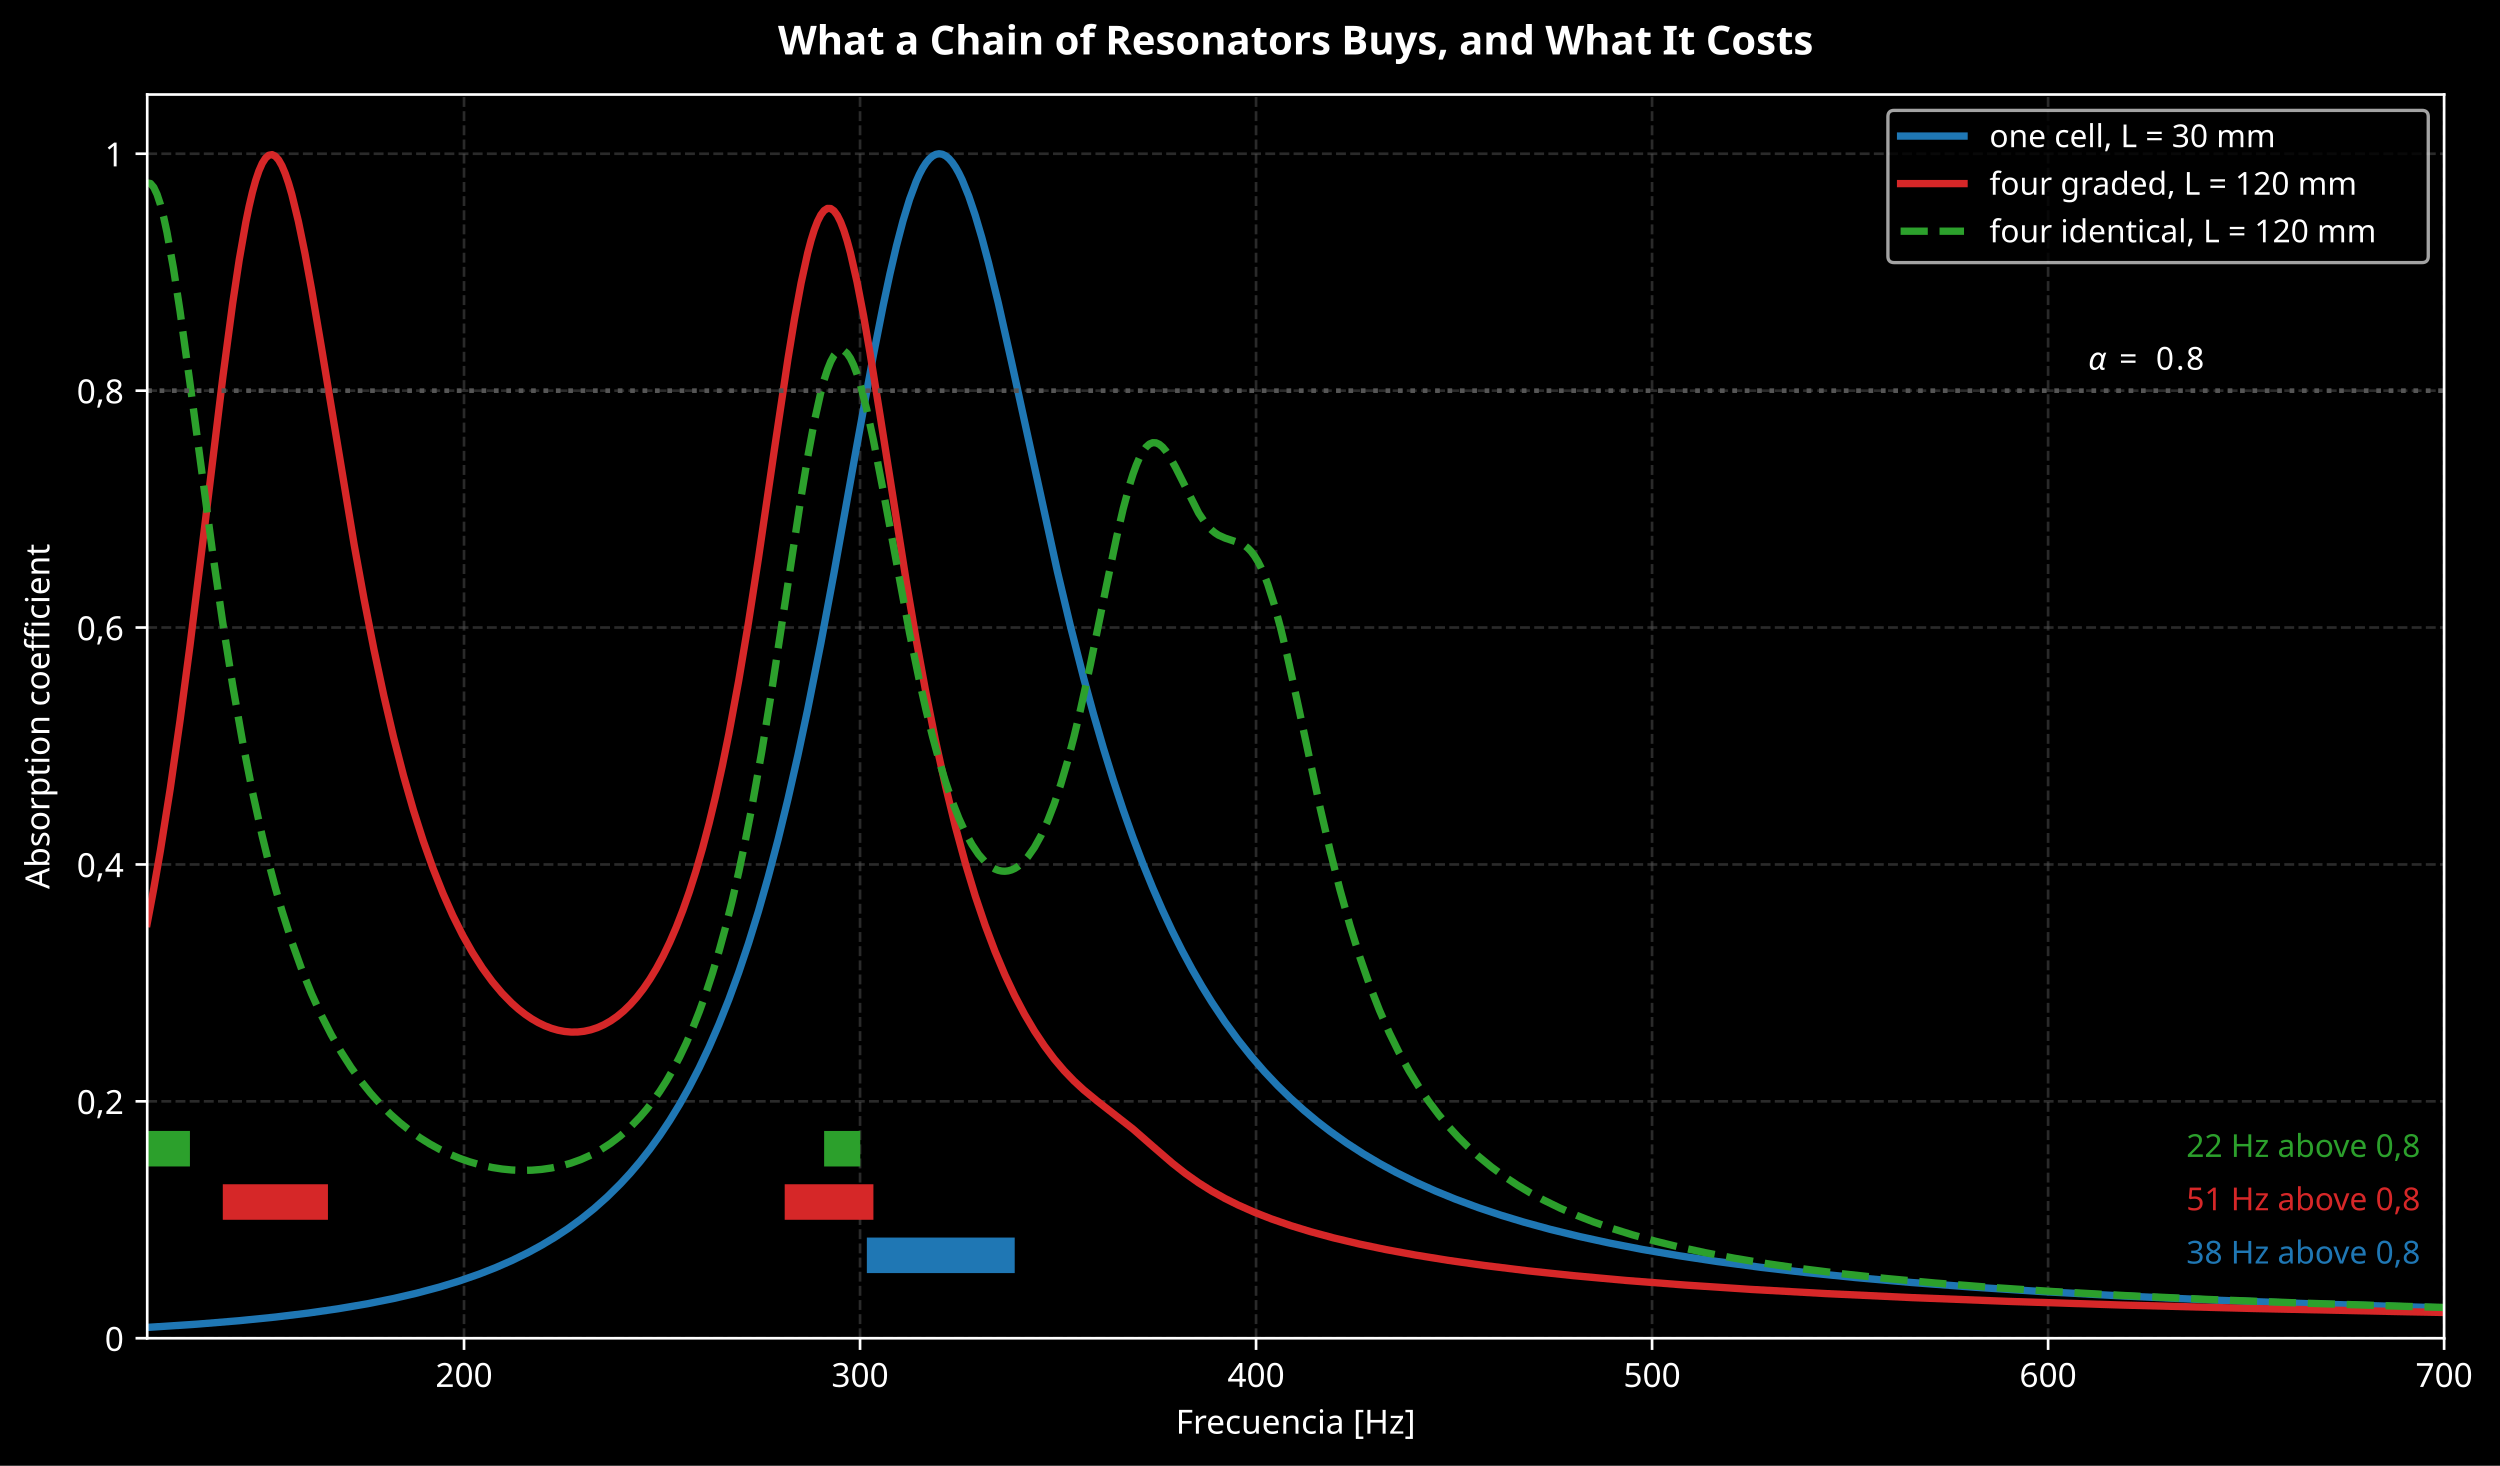
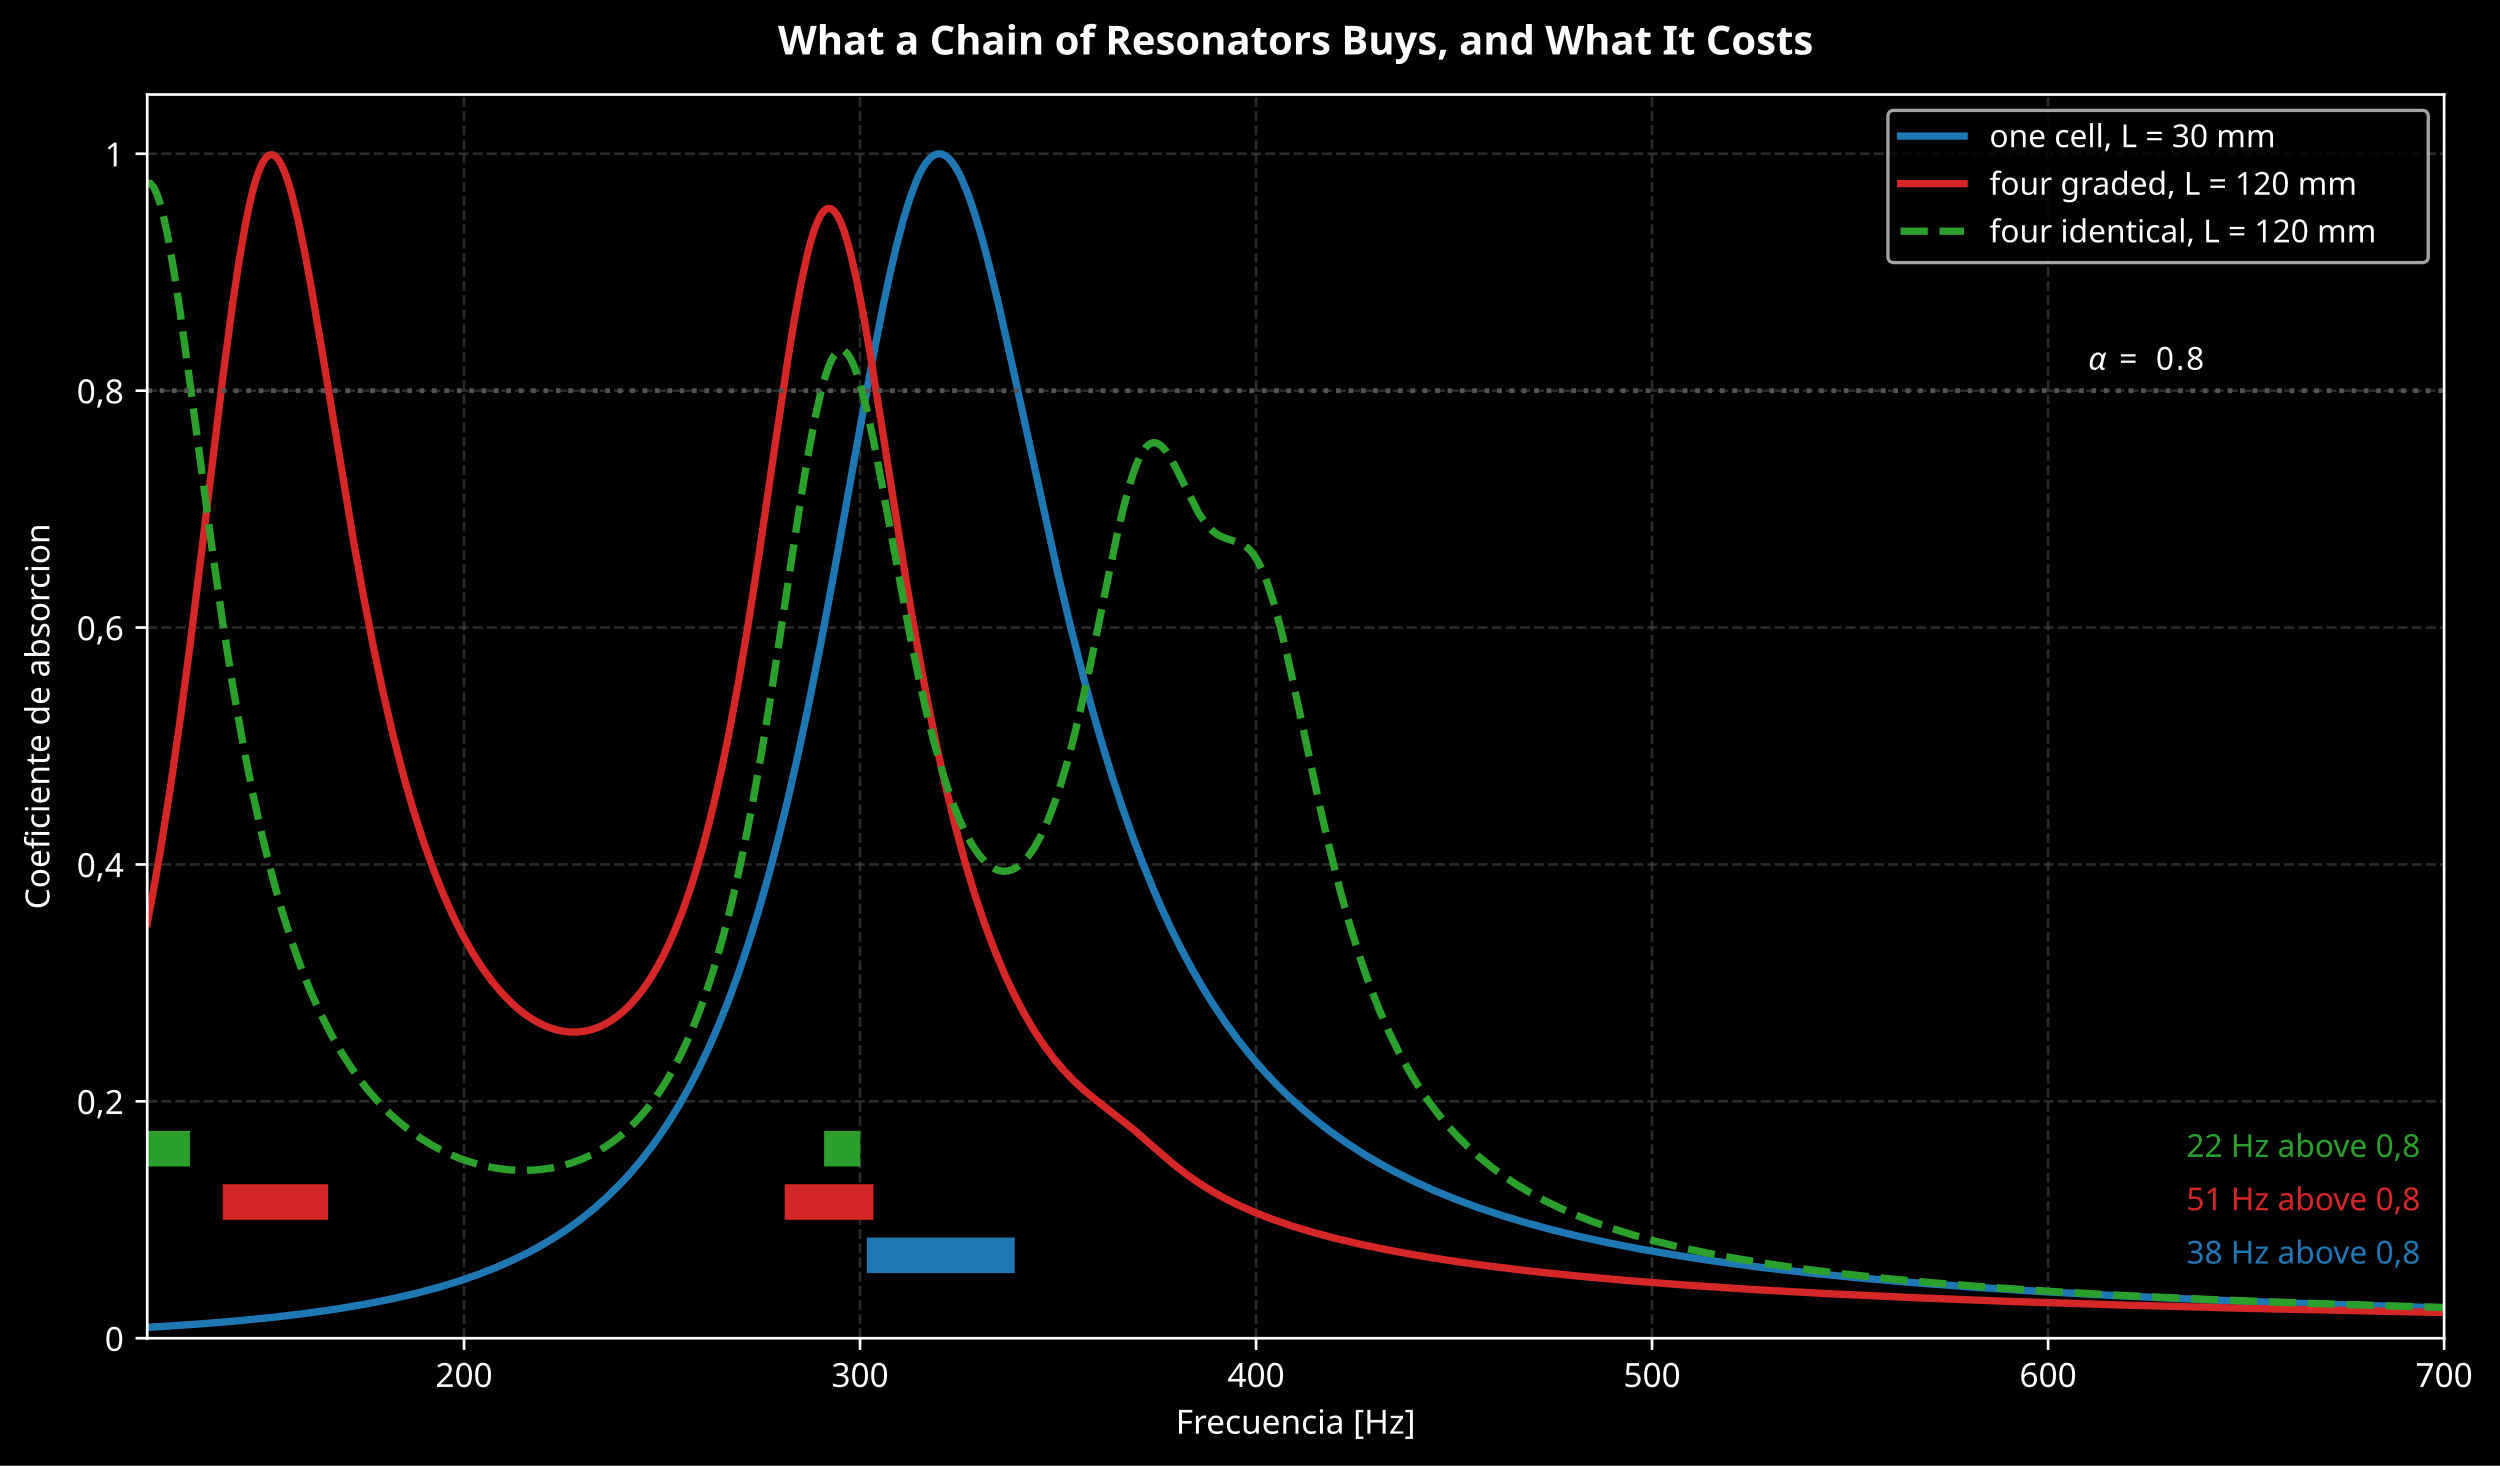
<svg xmlns="http://www.w3.org/2000/svg" xmlns:xlink="http://www.w3.org/1999/xlink" width="748.965pt" height="439.117pt" viewBox="0 0 748.965 439.117" version="1.1">
  <defs>
    <style type="text/css">*{stroke-linejoin: round; stroke-linecap: butt}</style>
  </defs>
  <g id="figure_1">
    <g id="patch_1">
      <path d="M 0 439.117  L 748.965 439.117  L 748.965 0  L 0 0  z " />
    </g>
    <g id="axes_1">
      <g id="patch_2">
        <path d="M 44.104 400.916  L 732.222 400.916  L 732.222 28.318  L 44.104 28.318  z " />
      </g>
      <g id="matplotlib.axis_1">
        <g id="xtick_1">
          <g id="line2d_1">
            <path d="M 139.017 400.916  L 139.017 28.318  " clip-path="url(#pd3b034b9bb)" style="fill: none; stroke-dasharray: 2.96,1.28; stroke-dashoffset: 0; stroke: #555555; stroke-opacity: 0.5; stroke-width: 0.8" />
          </g>
          <g id="line2d_2">
            <defs>
              <path id="m8d14ee1197" d="M 0 0  L 0 3.5  " style="stroke: #ffffff; stroke-width: 0.8" />
            </defs>
            <g>
              <use xlink:href="#m8d14ee1197" x="139.017" y="400.916" style="fill: #ffffff; stroke: #ffffff; stroke-width: 0.8" />
            </g>
          </g>
          <g id="text_1">
            <text style="font-size: 10px; font-family: sans-serif; text-anchor: middle; fill: #ffffff" x="139.017" y="415.513" transform="rotate(-0 139.0167 415.5134)">200</text>
          </g>
        </g>
        <g id="xtick_2">
          <g id="line2d_3">
            <path d="M 257.658 400.916  L 257.658 28.318  " clip-path="url(#pd3b034b9bb)" style="fill: none; stroke-dasharray: 2.96,1.28; stroke-dashoffset: 0; stroke: #555555; stroke-opacity: 0.5; stroke-width: 0.8" />
          </g>
          <g id="line2d_4">
            <g>
              <use xlink:href="#m8d14ee1197" x="257.658" y="400.916" style="fill: #ffffff; stroke: #ffffff; stroke-width: 0.8" />
            </g>
          </g>
          <g id="text_2">
            <text style="font-size: 10px; font-family: sans-serif; text-anchor: middle; fill: #ffffff" x="257.658" y="415.513" transform="rotate(-0 257.6577 415.5134)">300</text>
          </g>
        </g>
        <g id="xtick_3">
          <g id="line2d_5">
            <path d="M 376.299 400.916  L 376.299 28.318  " clip-path="url(#pd3b034b9bb)" style="fill: none; stroke-dasharray: 2.96,1.28; stroke-dashoffset: 0; stroke: #555555; stroke-opacity: 0.5; stroke-width: 0.8" />
          </g>
          <g id="line2d_6">
            <g>
              <use xlink:href="#m8d14ee1197" x="376.299" y="400.916" style="fill: #ffffff; stroke: #ffffff; stroke-width: 0.8" />
            </g>
          </g>
          <g id="text_3">
            <text style="font-size: 10px; font-family: sans-serif; text-anchor: middle; fill: #ffffff" x="376.299" y="415.513" transform="rotate(-0 376.2986 415.5134)">400</text>
          </g>
        </g>
        <g id="xtick_4">
          <g id="line2d_7">
            <path d="M 494.94 400.916  L 494.94 28.318  " clip-path="url(#pd3b034b9bb)" style="fill: none; stroke-dasharray: 2.96,1.28; stroke-dashoffset: 0; stroke: #555555; stroke-opacity: 0.5; stroke-width: 0.8" />
          </g>
          <g id="line2d_8">
            <g>
              <use xlink:href="#m8d14ee1197" x="494.94" y="400.916" style="fill: #ffffff; stroke: #ffffff; stroke-width: 0.8" />
            </g>
          </g>
          <g id="text_4">
            <text style="font-size: 10px; font-family: sans-serif; text-anchor: middle; fill: #ffffff" x="494.94" y="415.513" transform="rotate(-0 494.9396 415.5134)">500</text>
          </g>
        </g>
        <g id="xtick_5">
          <g id="line2d_9">
            <path d="M 613.581 400.916  L 613.581 28.318  " clip-path="url(#pd3b034b9bb)" style="fill: none; stroke-dasharray: 2.96,1.28; stroke-dashoffset: 0; stroke: #555555; stroke-opacity: 0.5; stroke-width: 0.8" />
          </g>
          <g id="line2d_10">
            <g>
              <use xlink:href="#m8d14ee1197" x="613.581" y="400.916" style="fill: #ffffff; stroke: #ffffff; stroke-width: 0.8" />
            </g>
          </g>
          <g id="text_5">
            <text style="font-size: 10px; font-family: sans-serif; text-anchor: middle; fill: #ffffff" x="613.581" y="415.513" transform="rotate(-0 613.5806 415.5134)">600</text>
          </g>
        </g>
        <g id="xtick_6">
          <g id="line2d_11">
            <path d="M 732.222 400.916  L 732.222 28.318  " clip-path="url(#pd3b034b9bb)" style="fill: none; stroke-dasharray: 2.96,1.28; stroke-dashoffset: 0; stroke: #555555; stroke-opacity: 0.5; stroke-width: 0.8" />
          </g>
          <g id="line2d_12">
            <g>
              <use xlink:href="#m8d14ee1197" x="732.222" y="400.916" style="fill: #ffffff; stroke: #ffffff; stroke-width: 0.8" />
            </g>
          </g>
          <g id="text_6">
            <text style="font-size: 10px; font-family: sans-serif; text-anchor: middle; fill: #ffffff" x="732.222" y="415.513" transform="rotate(-0 732.2216 415.5134)">700</text>
          </g>
        </g>
        <g id="text_7">
          <text style="font-size: 10px; font-family: sans-serif; text-anchor: middle; fill: #ffffff" x="388.163" y="429.514" transform="rotate(-0 388.1627 429.5142)">Frecuencia [Hz]</text>
        </g>
      </g>
      <g id="matplotlib.axis_2">
        <g id="ytick_1">
          <g id="line2d_13">
            <path d="M 44.104 400.916  L 732.222 400.916  " clip-path="url(#pd3b034b9bb)" style="fill: none; stroke-dasharray: 2.96,1.28; stroke-dashoffset: 0; stroke: #555555; stroke-opacity: 0.5; stroke-width: 0.8" />
          </g>
          <g id="line2d_14">
            <defs>
              <path id="m5e07181663" d="M 0 0  L -3.5 0  " style="stroke: #ffffff; stroke-width: 0.8" />
            </defs>
            <g>
              <use xlink:href="#m5e07181663" x="44.104" y="400.916" style="fill: #ffffff; stroke: #ffffff; stroke-width: 0.8" />
            </g>
          </g>
          <g id="text_8">
            <text style="font-size: 10px; font-family: sans-serif; text-anchor: end; fill: #ffffff" x="37.104" y="404.715" transform="rotate(-0 37.10391 404.7146)">0</text>
          </g>
        </g>
        <g id="ytick_2">
          <g id="line2d_15">
            <path d="M 44.104 329.945  L 732.222 329.945  " clip-path="url(#pd3b034b9bb)" style="fill: none; stroke-dasharray: 2.96,1.28; stroke-dashoffset: 0; stroke: #555555; stroke-opacity: 0.5; stroke-width: 0.8" />
          </g>
          <g id="line2d_16">
            <g>
              <use xlink:href="#m5e07181663" x="44.104" y="329.945" style="fill: #ffffff; stroke: #ffffff; stroke-width: 0.8" />
            </g>
          </g>
          <g id="text_9">
            <text style="font-size: 10px; font-family: sans-serif; text-anchor: end; fill: #ffffff" x="37.104" y="333.744" transform="rotate(-0 37.10391 333.7436)">0,2</text>
          </g>
        </g>
        <g id="ytick_3">
          <g id="line2d_17">
            <path d="M 44.104 258.974  L 732.222 258.974  " clip-path="url(#pd3b034b9bb)" style="fill: none; stroke-dasharray: 2.96,1.28; stroke-dashoffset: 0; stroke: #555555; stroke-opacity: 0.5; stroke-width: 0.8" />
          </g>
          <g id="line2d_18">
            <g>
              <use xlink:href="#m5e07181663" x="44.104" y="258.974" style="fill: #ffffff; stroke: #ffffff; stroke-width: 0.8" />
            </g>
          </g>
          <g id="text_10">
            <text style="font-size: 10px; font-family: sans-serif; text-anchor: end; fill: #ffffff" x="37.104" y="262.773" transform="rotate(-0 37.10391 262.7726)">0,4</text>
          </g>
        </g>
        <g id="ytick_4">
          <g id="line2d_19">
            <path d="M 44.104 188.003  L 732.222 188.003  " clip-path="url(#pd3b034b9bb)" style="fill: none; stroke-dasharray: 2.96,1.28; stroke-dashoffset: 0; stroke: #555555; stroke-opacity: 0.5; stroke-width: 0.8" />
          </g>
          <g id="line2d_20">
            <g>
              <use xlink:href="#m5e07181663" x="44.104" y="188.003" style="fill: #ffffff; stroke: #ffffff; stroke-width: 0.8" />
            </g>
          </g>
          <g id="text_11">
            <text style="font-size: 10px; font-family: sans-serif; text-anchor: end; fill: #ffffff" x="37.104" y="191.802" transform="rotate(-0 37.10391 191.8017)">0,6</text>
          </g>
        </g>
        <g id="ytick_5">
          <g id="line2d_21">
            <path d="M 44.104 117.032  L 732.222 117.032  " clip-path="url(#pd3b034b9bb)" style="fill: none; stroke-dasharray: 2.96,1.28; stroke-dashoffset: 0; stroke: #555555; stroke-opacity: 0.5; stroke-width: 0.8" />
          </g>
          <g id="line2d_22">
            <g>
              <use xlink:href="#m5e07181663" x="44.104" y="117.032" style="fill: #ffffff; stroke: #ffffff; stroke-width: 0.8" />
            </g>
          </g>
          <g id="text_12">
            <text style="font-size: 10px; font-family: sans-serif; text-anchor: end; fill: #ffffff" x="37.104" y="120.831" transform="rotate(-0 37.10391 120.8307)">0,8</text>
          </g>
        </g>
        <g id="ytick_6">
          <g id="line2d_23">
            <path d="M 44.104 46.061  L 732.222 46.061  " clip-path="url(#pd3b034b9bb)" style="fill: none; stroke-dasharray: 2.96,1.28; stroke-dashoffset: 0; stroke: #555555; stroke-opacity: 0.5; stroke-width: 0.8" />
          </g>
          <g id="line2d_24">
            <g>
              <use xlink:href="#m5e07181663" x="44.104" y="46.061" style="fill: #ffffff; stroke: #ffffff; stroke-width: 0.8" />
            </g>
          </g>
          <g id="text_13">
            <text style="font-size: 10px; font-family: sans-serif; text-anchor: end; fill: #ffffff" x="37.104" y="49.86" transform="rotate(-0 37.10391 49.8597)">1</text>
          </g>
        </g>
        <g id="text_14">
-           <text style="font-size: 10px; font-family: sans-serif; text-anchor: middle; fill: #ffffff" x="14.798" y="214.617" transform="rotate(-90 14.79844 214.617)">Absorption coefficient</text>
+           <text style="font-size: 10px; font-family: sans-serif; text-anchor: middle; fill: #ffffff" x="14.798" y="214.617" transform="rotate(-90 14.79844 214.617)">Coeficiente de absorcion</text>
        </g>
      </g>
      <g id="FillBetweenPolyCollection_1">
        <defs>
          <path id="m4a6b092fbd" d="M 259.694 -68.363  L 259.694 -57.718  L 260.679 -57.718  L 261.663 -57.718  L 262.648 -57.718  L 263.632 -57.718  L 264.617 -57.718  L 265.601 -57.718  L 266.585 -57.718  L 267.57 -57.718  L 268.554 -57.718  L 269.539 -57.718  L 270.523 -57.718  L 271.508 -57.718  L 272.492 -57.718  L 273.476 -57.718  L 274.461 -57.718  L 275.445 -57.718  L 276.43 -57.718  L 277.414 -57.718  L 278.399 -57.718  L 279.383 -57.718  L 280.367 -57.718  L 281.352 -57.718  L 282.336 -57.718  L 283.321 -57.718  L 284.305 -57.718  L 285.29 -57.718  L 286.274 -57.718  L 287.259 -57.718  L 288.243 -57.718  L 289.227 -57.718  L 290.212 -57.718  L 291.196 -57.718  L 292.181 -57.718  L 293.165 -57.718  L 294.15 -57.718  L 295.134 -57.718  L 296.118 -57.718  L 297.103 -57.718  L 298.087 -57.718  L 299.072 -57.718  L 300.056 -57.718  L 301.041 -57.718  L 302.025 -57.718  L 303.009 -57.718  L 303.994 -57.718  L 303.994 -68.363  L 303.994 -68.363  L 303.009 -68.363  L 302.025 -68.363  L 301.041 -68.363  L 300.056 -68.363  L 299.072 -68.363  L 298.087 -68.363  L 297.103 -68.363  L 296.118 -68.363  L 295.134 -68.363  L 294.15 -68.363  L 293.165 -68.363  L 292.181 -68.363  L 291.196 -68.363  L 290.212 -68.363  L 289.227 -68.363  L 288.243 -68.363  L 287.259 -68.363  L 286.274 -68.363  L 285.29 -68.363  L 284.305 -68.363  L 283.321 -68.363  L 282.336 -68.363  L 281.352 -68.363  L 280.367 -68.363  L 279.383 -68.363  L 278.399 -68.363  L 277.414 -68.363  L 276.43 -68.363  L 275.445 -68.363  L 274.461 -68.363  L 273.476 -68.363  L 272.492 -68.363  L 271.508 -68.363  L 270.523 -68.363  L 269.539 -68.363  L 268.554 -68.363  L 267.57 -68.363  L 266.585 -68.363  L 265.601 -68.363  L 264.617 -68.363  L 263.632 -68.363  L 262.648 -68.363  L 261.663 -68.363  L 260.679 -68.363  L 259.694 -68.363  z " />
        </defs>
        <g clip-path="url(#pd3b034b9bb)">
          <use xlink:href="#m4a6b092fbd" x="0" y="439.117" style="fill: #1f77b4" />
        </g>
      </g>
      <g id="FillBetweenPolyCollection_2">
        <path d="M 66.746 354.785  L 66.746 365.43  L 67.73 365.43  L 68.715 365.43  L 69.699 365.43  L 70.684 365.43  L 71.668 365.43  L 72.652 365.43  L 73.637 365.43  L 74.621 365.43  L 75.606 365.43  L 76.59 365.43  L 77.575 365.43  L 78.559 365.43  L 79.543 365.43  L 80.528 365.43  L 81.512 365.43  L 82.497 365.43  L 83.481 365.43  L 84.466 365.43  L 85.45 365.43  L 86.434 365.43  L 87.419 365.43  L 88.403 365.43  L 89.388 365.43  L 90.372 365.43  L 91.357 365.43  L 92.341 365.43  L 93.325 365.43  L 94.31 365.43  L 95.294 365.43  L 96.279 365.43  L 97.263 365.43  L 98.248 365.43  L 98.248 354.785  L 98.248 354.785  L 97.263 354.785  L 96.279 354.785  L 95.294 354.785  L 94.31 354.785  L 93.325 354.785  L 92.341 354.785  L 91.357 354.785  L 90.372 354.785  L 89.388 354.785  L 88.403 354.785  L 87.419 354.785  L 86.434 354.785  L 85.45 354.785  L 84.466 354.785  L 83.481 354.785  L 82.497 354.785  L 81.512 354.785  L 80.528 354.785  L 79.543 354.785  L 78.559 354.785  L 77.575 354.785  L 76.59 354.785  L 75.606 354.785  L 74.621 354.785  L 73.637 354.785  L 72.652 354.785  L 71.668 354.785  L 70.684 354.785  L 69.699 354.785  L 68.715 354.785  L 67.73 354.785  L 66.746 354.785  z " clip-path="url(#pd3b034b9bb)" style="fill: #d62728" />
        <path d="M 235.084 354.785  L 235.084 365.43  L 236.068 365.43  L 237.052 365.43  L 238.037 365.43  L 239.021 365.43  L 240.006 365.43  L 240.99 365.43  L 241.975 365.43  L 242.959 365.43  L 243.944 365.43  L 244.928 365.43  L 245.912 365.43  L 246.897 365.43  L 247.881 365.43  L 248.866 365.43  L 249.85 365.43  L 250.835 365.43  L 251.819 365.43  L 252.803 365.43  L 253.788 365.43  L 254.772 365.43  L 255.757 365.43  L 256.741 365.43  L 257.726 365.43  L 258.71 365.43  L 259.694 365.43  L 260.679 365.43  L 261.663 365.43  L 261.663 354.785  L 261.663 354.785  L 260.679 354.785  L 259.694 354.785  L 258.71 354.785  L 257.726 354.785  L 256.741 354.785  L 255.757 354.785  L 254.772 354.785  L 253.788 354.785  L 252.803 354.785  L 251.819 354.785  L 250.835 354.785  L 249.85 354.785  L 248.866 354.785  L 247.881 354.785  L 246.897 354.785  L 245.912 354.785  L 244.928 354.785  L 243.944 354.785  L 242.959 354.785  L 241.975 354.785  L 240.99 354.785  L 240.006 354.785  L 239.021 354.785  L 238.037 354.785  L 237.052 354.785  L 236.068 354.785  L 235.084 354.785  z " clip-path="url(#pd3b034b9bb)" style="fill: #d62728" />
      </g>
      <g id="FillBetweenPolyCollection_3">
        <path d="M 44.104 338.816  L 44.104 349.462  L 45.088 349.462  L 46.073 349.462  L 47.057 349.462  L 48.042 349.462  L 49.026 349.462  L 50.01 349.462  L 50.995 349.462  L 51.979 349.462  L 52.964 349.462  L 53.948 349.462  L 54.933 349.462  L 55.917 349.462  L 56.902 349.462  L 56.902 338.816  L 56.902 338.816  L 55.917 338.816  L 54.933 338.816  L 53.948 338.816  L 52.964 338.816  L 51.979 338.816  L 50.995 338.816  L 50.01 338.816  L 49.026 338.816  L 48.042 338.816  L 47.057 338.816  L 46.073 338.816  L 45.088 338.816  L 44.104 338.816  z " clip-path="url(#pd3b034b9bb)" style="fill: #2ca02c" />
        <path d="M 246.897 338.816  L 246.897 349.462  L 247.881 349.462  L 248.866 349.462  L 249.85 349.462  L 250.835 349.462  L 251.819 349.462  L 252.803 349.462  L 253.788 349.462  L 254.772 349.462  L 255.757 349.462  L 256.741 349.462  L 257.726 349.462  L 257.726 338.816  L 257.726 338.816  L 256.741 338.816  L 255.757 338.816  L 254.772 338.816  L 253.788 338.816  L 252.803 338.816  L 251.819 338.816  L 250.835 338.816  L 249.85 338.816  L 248.866 338.816  L 247.881 338.816  L 246.897 338.816  z " clip-path="url(#pd3b034b9bb)" style="fill: #2ca02c" />
      </g>
      <g id="line2d_25">
        <path d="M 44.104 397.664  L 58.87 396.709  L 71.668 395.661  L 82.497 394.571  L 92.341 393.377  L 101.201 392.101  L 110.061 390.591  L 117.936 389.013  L 124.827 387.413  L 131.718 385.569  L 137.625 383.762  L 143.531 381.708  L 148.454 379.78  L 153.376 377.625  L 158.298 375.209  L 162.236 373.064  L 166.173 370.705  L 170.111 368.108  L 174.049 365.241  L 177.987 362.072  L 181.924 358.563  L 185.862 354.668  L 188.815 351.466  L 191.769 347.995  L 194.722 344.23  L 197.675 340.142  L 200.629 335.699  L 203.582 330.867  L 206.535 325.608  L 209.488 319.881  L 212.442 313.641  L 215.395 306.842  L 218.348 299.433  L 221.302 291.364  L 224.255 282.58  L 227.208 273.033  L 230.161 262.672  L 233.115 251.459  L 236.068 239.362  L 239.021 226.372  L 241.975 212.5  L 245.912 192.72  L 249.85 171.696  L 256.741 133.277  L 261.663 106.386  L 264.617 91.387  L 266.585 82.155  L 268.554 73.707  L 270.523 66.183  L 272.492 59.711  L 274.461 54.405  L 275.445 52.218  L 276.43 50.354  L 277.414 48.82  L 278.399 47.622  L 279.383 46.762  L 280.367 46.242  L 281.352 46.061  L 282.336 46.217  L 283.321 46.706  L 284.305 47.521  L 285.29 48.654  L 286.274 50.097  L 287.259 51.837  L 288.243 53.864  L 290.212 58.72  L 292.181 64.55  L 294.15 71.226  L 296.118 78.618  L 299.072 90.764  L 303.009 108.286  L 316.791 171.249  L 320.729 187.755  L 324.667 203.179  L 327.62 213.998  L 330.573 224.169  L 333.527 233.704  L 336.48 242.624  L 339.433 250.955  L 342.387 258.729  L 345.34 265.978  L 348.293 272.736  L 351.247 279.036  L 354.2 284.911  L 357.153 290.392  L 360.106 295.507  L 363.06 300.285  L 366.997 306.175  L 370.935 311.565  L 374.873 316.506  L 378.811 321.044  L 382.748 325.217  L 386.686 329.062  L 390.624 332.611  L 394.562 335.893  L 398.499 338.932  L 403.421 342.425  L 408.344 345.613  L 413.266 348.53  L 418.188 351.206  L 424.094 354.135  L 430.001 356.791  L 435.908 359.208  L 442.799 361.763  L 449.69 364.067  L 456.581 366.153  L 464.456 368.305  L 473.316 370.469  L 482.176 372.4  L 492.02 374.313  L 502.849 376.175  L 514.662 377.965  L 527.46 379.664  L 541.242 381.264  L 556.008 382.757  L 572.744 384.224  L 591.448 385.632  L 612.121 386.96  L 635.747 388.244  L 662.327 389.456  L 691.86 390.578  L 726.315 391.657  L 732.222 391.822  L 732.222 391.822  " clip-path="url(#pd3b034b9bb)" style="fill: none; stroke: #1f77b4; stroke-width: 2.2; stroke-linecap: square" />
      </g>
      <g id="line2d_26">
        <path d="M 44.104 276.627  L 46.073 266.169  L 48.042 254.87  L 50.995 236.299  L 53.948 215.794  L 56.902 193.511  L 60.839 161.697  L 66.746 113.114  L 69.699 90.912  L 71.668 77.835  L 73.637 66.622  L 74.621 61.832  L 75.606 57.639  L 76.59 54.075  L 77.575 51.167  L 78.559 48.932  L 79.543 47.38  L 80.528 46.512  L 81.512 46.324  L 82.497 46.8  L 83.481 47.921  L 84.466 49.659  L 85.45 51.982  L 86.434 54.852  L 87.419 58.227  L 89.388 66.319  L 91.357 75.892  L 93.325 86.581  L 96.279 103.961  L 106.123 163.323  L 109.076 179.539  L 112.03 194.583  L 114.983 208.395  L 117.936 220.979  L 120.89 232.381  L 123.843 242.67  L 126.796 251.923  L 129.749 260.224  L 132.703 267.651  L 135.656 274.28  L 138.609 280.179  L 141.563 285.408  L 144.516 290.021  L 147.469 294.063  L 150.423 297.575  L 153.376 300.588  L 155.345 302.332  L 157.314 303.871  L 159.282 305.212  L 161.251 306.357  L 163.22 307.308  L 165.189 308.068  L 167.158 308.636  L 169.127 309.011  L 171.096 309.191  L 173.064 309.172  L 175.033 308.949  L 177.002 308.517  L 178.971 307.867  L 180.94 306.99  L 182.909 305.875  L 184.878 304.51  L 186.846 302.879  L 188.815 300.966  L 190.784 298.751  L 192.753 296.215  L 194.722 293.332  L 196.691 290.077  L 198.66 286.421  L 200.629 282.332  L 202.597 277.775  L 204.566 272.714  L 206.535 267.11  L 208.504 260.923  L 210.473 254.11  L 212.442 246.634  L 214.411 238.455  L 216.379 229.542  L 218.348 219.874  L 221.302 203.94  L 224.255 186.353  L 227.208 167.332  L 232.13 133.763  L 236.068 107.465  L 238.037 95.456  L 240.006 84.753  L 241.975 75.768  L 242.959 72.038  L 243.944 68.874  L 244.928 66.308  L 245.912 64.369  L 246.897 63.077  L 247.881 62.444  L 248.866 62.473  L 249.85 63.16  L 250.835 64.491  L 251.819 66.445  L 252.803 68.995  L 253.788 72.106  L 254.772 75.738  L 256.741 84.392  L 258.71 94.581  L 260.679 105.916  L 263.632 124.261  L 271.508 174.224  L 274.461 191.559  L 277.414 207.64  L 280.367 222.37  L 283.321 235.748  L 286.274 247.827  L 289.227 258.692  L 292.181 268.443  L 295.134 277.183  L 298.087 285.009  L 301.041 292.012  L 303.994 298.276  L 306.947 303.872  L 309.9 308.863  L 312.854 313.303  L 315.807 317.243  L 318.76 320.727  L 321.714 323.805  L 324.667 326.535  L 328.605 329.771  L 339.433 338.242  L 345.34 343.41  L 351.247 348.506  L 355.184 351.598  L 359.122 354.376  L 363.06 356.848  L 366.997 359.047  L 370.935 361.012  L 375.857 363.194  L 380.779 365.124  L 386.686 367.171  L 392.593 368.98  L 399.484 370.847  L 407.359 372.72  L 415.235 374.368  L 424.094 376.002  L 433.939 377.596  L 444.768 379.13  L 457.565 380.704  L 471.347 382.166  L 487.098 383.602  L 504.818 384.981  L 524.507 386.284  L 547.148 387.549  L 572.744 388.747  L 602.277 389.897  L 635.747 390.974  L 675.125 392.011  L 721.393 392.995  L 732.222 393.197  L 732.222 393.197  " clip-path="url(#pd3b034b9bb)" style="fill: none; stroke: #d62728; stroke-width: 2.2; stroke-linecap: square" />
      </g>
      <g id="line2d_27">
        <path d="M 44.104 54.807  L 45.088 54.976  L 46.073 56.134  L 47.057 58.234  L 48.042 61.217  L 49.026 65.012  L 50.01 69.54  L 51.979 80.46  L 53.948 93.29  L 56.902 114.705  L 63.793 166.268  L 66.746 186.619  L 69.699 205.257  L 72.652 222.076  L 75.606 237.113  L 78.559 250.484  L 80.528 258.545  L 82.497 265.98  L 84.466 272.836  L 87.419 282.133  L 90.372 290.374  L 93.325 297.687  L 96.279 304.188  L 99.232 309.975  L 102.185 315.135  L 105.139 319.742  L 108.092 323.86  L 111.045 327.544  L 113.999 330.84  L 116.952 333.788  L 119.905 336.422  L 122.858 338.771  L 125.812 340.86  L 128.765 342.71  L 131.718 344.339  L 134.672 345.76  L 137.625 346.986  L 140.578 348.025  L 143.531 348.886  L 147.469 349.764  L 150.423 350.224  L 153.376 350.514  L 156.329 350.633  L 159.282 350.576  L 162.236 350.338  L 165.189 349.911  L 168.142 349.283  L 171.096 348.442  L 174.049 347.371  L 177.002 346.048  L 179.955 344.449  L 182.909 342.545  L 185.862 340.3  L 188.815 337.672  L 191.769 334.612  L 193.738 332.303  L 195.706 329.756  L 197.675 326.95  L 199.644 323.859  L 201.613 320.456  L 203.582 316.711  L 205.551 312.592  L 207.52 308.062  L 209.488 303.083  L 211.457 297.611  L 213.426 291.604  L 215.395 285.016  L 217.364 277.8  L 219.333 269.912  L 221.302 261.313  L 223.27 251.971  L 225.239 241.869  L 228.193 225.305  L 231.146 207.191  L 235.084 181.313  L 240.006 148.841  L 241.975 136.951  L 243.944 126.348  L 245.912 117.484  L 246.897 113.834  L 247.881 110.764  L 248.866 108.311  L 249.85 106.501  L 250.835 105.351  L 251.819 104.869  L 252.803 105.052  L 253.788 105.888  L 254.772 107.353  L 255.757 109.417  L 256.741 112.041  L 257.726 115.179  L 259.694 122.797  L 261.663 131.844  L 264.617 147.145  L 272.492 189.652  L 275.445 203.965  L 277.414 212.674  L 279.383 220.658  L 281.352 227.897  L 283.321 234.384  L 285.29 240.129  L 287.259 245.142  L 289.227 249.441  L 291.196 253.043  L 293.165 255.963  L 295.134 258.213  L 296.118 259.09  L 297.103 259.803  L 298.087 260.351  L 299.072 260.736  L 300.056 260.956  L 301.041 261.012  L 302.025 260.902  L 303.009 260.626  L 303.994 260.182  L 304.978 259.567  L 305.963 258.781  L 306.947 257.821  L 307.932 256.685  L 309.9 253.872  L 311.869 250.319  L 313.838 246.006  L 315.807 240.911  L 317.776 235.023  L 319.745 228.34  L 321.714 220.881  L 323.682 212.692  L 326.636 199.235  L 331.558 175.069  L 334.511 160.981  L 336.48 152.488  L 338.449 145.156  L 339.433 142.033  L 340.418 139.323  L 341.402 137.052  L 342.387 135.24  L 343.371 133.9  L 344.356 133.031  L 345.34 132.624  L 346.324 132.661  L 347.309 133.112  L 348.293 133.941  L 349.278 135.104  L 350.262 136.553  L 352.231 140.094  L 359.122 153.761  L 361.091 156.681  L 362.075 157.863  L 363.06 158.856  L 364.044 159.668  L 365.029 160.314  L 366.997 161.205  L 371.92 162.846  L 372.904 163.441  L 373.888 164.236  L 374.873 165.27  L 375.857 166.58  L 376.842 168.192  L 377.826 170.128  L 378.811 172.395  L 379.795 174.997  L 381.764 181.164  L 383.733 188.478  L 385.702 196.703  L 388.655 210.141  L 395.546 242.247  L 398.499 254.946  L 401.453 266.608  L 404.406 277.166  L 407.359 286.643  L 410.312 295.111  L 413.266 302.663  L 416.219 309.399  L 419.172 315.415  L 422.126 320.799  L 425.079 325.629  L 428.032 329.976  L 430.986 333.9  L 433.939 337.454  L 436.892 340.682  L 439.845 343.624  L 442.799 346.312  L 446.736 349.552  L 450.674 352.452  L 454.612 355.059  L 458.55 357.413  L 462.487 359.547  L 467.409 361.948  L 472.332 364.096  L 477.254 366.026  L 483.16 368.097  L 489.067 369.941  L 495.958 371.852  L 502.849 373.545  L 510.724 375.256  L 519.584 376.945  L 529.429 378.581  L 540.257 380.143  L 552.071 381.617  L 564.868 382.996  L 579.635 384.362  L 596.37 385.68  L 615.074 386.927  L 636.732 388.141  L 661.342 389.29  L 689.891 390.391  L 722.377 391.42  L 732.222 391.694  L 732.222 391.694  " clip-path="url(#pd3b034b9bb)" style="fill: none; stroke-dasharray: 8.14,3.52; stroke-dashoffset: 0; stroke: #2ca02c; stroke-width: 2.2" />
      </g>
      <g id="line2d_28">
        <path d="M 44.104 117.032  L 732.222 117.032  " clip-path="url(#pd3b034b9bb)" style="fill: none; stroke-dasharray: 1.4,2.31; stroke-dashoffset: 0; stroke: #555555; stroke-width: 1.4" />
      </g>
      <g id="patch_3">
        <path d="M 44.104 400.916  L 44.104 28.318  " style="fill: none; stroke: #ffffff; stroke-width: 0.8; stroke-linejoin: miter; stroke-linecap: square" />
      </g>
      <g id="patch_4">
        <path d="M 732.222 400.916  L 732.222 28.318  " style="fill: none; stroke: #ffffff; stroke-width: 0.8; stroke-linejoin: miter; stroke-linecap: square" />
      </g>
      <g id="patch_5">
        <path d="M 44.104 400.916  L 732.222 400.916  " style="fill: none; stroke: #ffffff; stroke-width: 0.8; stroke-linejoin: miter; stroke-linecap: square" />
      </g>
      <g id="patch_6">
        <path d="M 44.104 28.318  L 732.222 28.318  " style="fill: none; stroke: #ffffff; stroke-width: 0.8; stroke-linejoin: miter; stroke-linecap: square" />
      </g>
      <g id="text_15">
        <text style="font-size: 9.5px; font-family: sans-serif; text-anchor: end; fill: #1f77b4" x="725.103" y="378.544" transform="rotate(-0 725.1031 378.5441)">38 Hz above 0,8</text>
      </g>
      <g id="text_16">
        <text style="font-size: 9.5px; font-family: sans-serif; text-anchor: end; fill: #d62728" x="725.103" y="362.576" transform="rotate(-0 725.1031 362.5756)">51 Hz above 0,8</text>
      </g>
      <g id="text_17">
        <text style="font-size: 9.5px; font-family: sans-serif; text-anchor: end; fill: #2ca02c" x="725.103" y="346.607" transform="rotate(-0 725.1031 346.6071)">22 Hz above 0,8</text>
      </g>
      <g id="text_18">
        <g style="fill: #ffffff" transform="translate(625.602 111.709)">
          <text>
            <tspan x="0" y="-0.953" style="font-style: oblique; font-size: 9.5px; font-family: sans-serif; fill: #ffffff">α</tspan>
            <tspan x="6.262" y="-0.953" style="font-size: 9.5px; font-family: sans-serif; fill: #ffffff"> </tspan>
            <tspan x="9.282" y="-0.953" style="font-size: 9.5px; font-family: sans-serif; fill: #ffffff">=</tspan>
            <tspan x="17.242" y="-0.953" style="font-size: 9.5px; font-family: sans-serif; fill: #ffffff"> </tspan>
            <tspan x="20.262" y="-0.953" style="font-size: 9.5px; font-family: sans-serif; fill: #ffffff">0</tspan>
            <tspan x="26.306" y="-0.953" style="font-size: 9.5px; font-family: sans-serif; fill: #ffffff">.</tspan>
            <tspan x="29.326" y="-0.953" style="font-size: 9.5px; font-family: sans-serif; fill: #ffffff">8</tspan>
          </text>
        </g>
      </g>
      <g id="text_19">
        <text style="font-weight: 700; font-size: 12px; font-family: sans-serif; text-anchor: middle; fill: #ffffff" x="388.163" y="16.318" transform="rotate(-0 388.1627 16.31812)">What a Chain of Resonators Buys, and What It Costs</text>
      </g>
      <g id="legend_1">
        <g id="patch_7">
          <path d="M 567.495 78.67  L 725.572 78.67  Q 727.472 78.67 727.472 76.77  L 727.472 34.968  Q 727.472 33.068 725.572 33.068  L 567.495 33.068  Q 565.595 33.068 565.595 34.968  L 565.595 76.77  Q 565.595 78.67 567.495 78.67  z " style="opacity: 0.8; stroke: #cccccc; stroke-linejoin: miter" />
        </g>
        <g id="line2d_29">
          <path d="M 569.395 40.762  L 578.895 40.762  L 588.395 40.762  " style="fill: none; stroke: #1f77b4; stroke-width: 2.2; stroke-linecap: square" />
        </g>
        <g id="text_20">
          <text style="font-size: 9.5px; font-family: sans-serif; text-anchor: start; fill: #ffffff" x="595.995" y="44.087" transform="rotate(-0 595.9945 44.08664)">one cell, L = 30 mm</text>
        </g>
        <g id="line2d_30">
          <path d="M 569.395 55.012  L 578.895 55.012  L 588.395 55.012  " style="fill: none; stroke: #d62728; stroke-width: 2.2; stroke-linecap: square" />
        </g>
        <g id="text_21">
          <text style="font-size: 9.5px; font-family: sans-serif; text-anchor: start; fill: #ffffff" x="595.995" y="58.337" transform="rotate(-0 595.9945 58.33738)">four graded, L = 120 mm</text>
        </g>
        <g id="line2d_31">
          <path d="M 569.395 69.263  L 578.895 69.263  L 588.395 69.263  " style="fill: none; stroke-dasharray: 8.14,3.52; stroke-dashoffset: 0; stroke: #2ca02c; stroke-width: 2.2" />
        </g>
        <g id="text_22">
          <text style="font-size: 9.5px; font-family: sans-serif; text-anchor: start; fill: #ffffff" x="595.995" y="72.588" transform="rotate(-0 595.9945 72.58813)">four identical, L = 120 mm</text>
        </g>
      </g>
    </g>
  </g>
  <defs>
    <clipPath id="pd3b034b9bb">
      <rect x="44.104" y="28.318" width="688.118" height="372.598" />
    </clipPath>
  </defs>
</svg>
